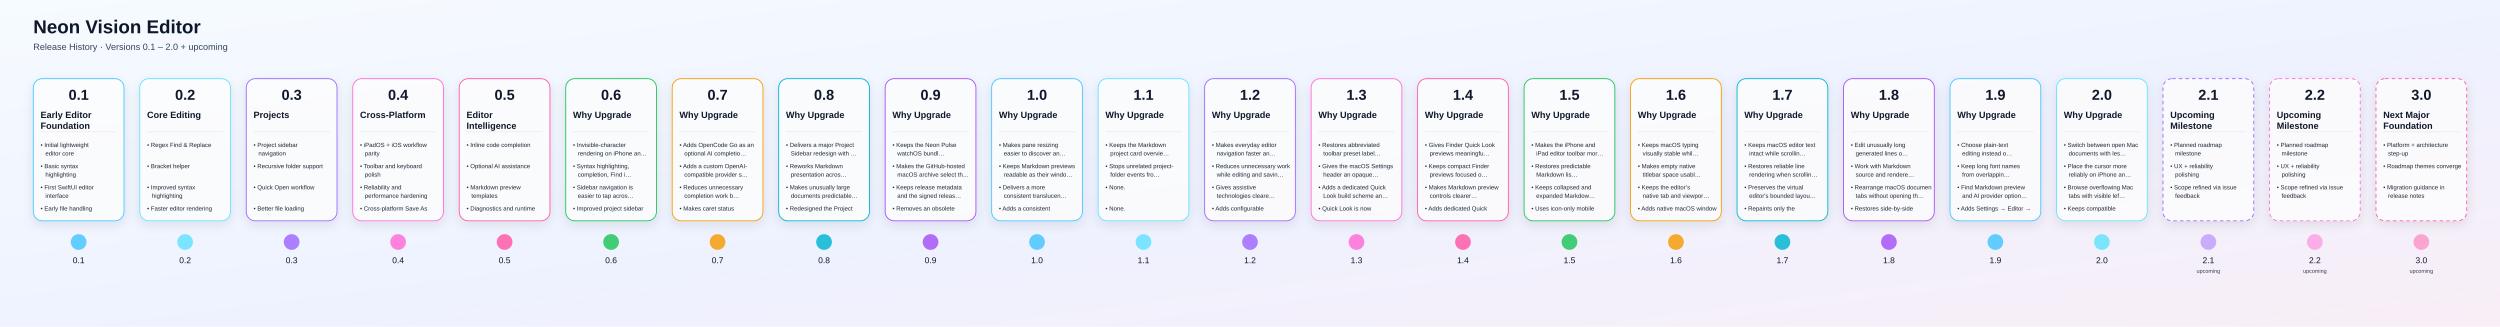
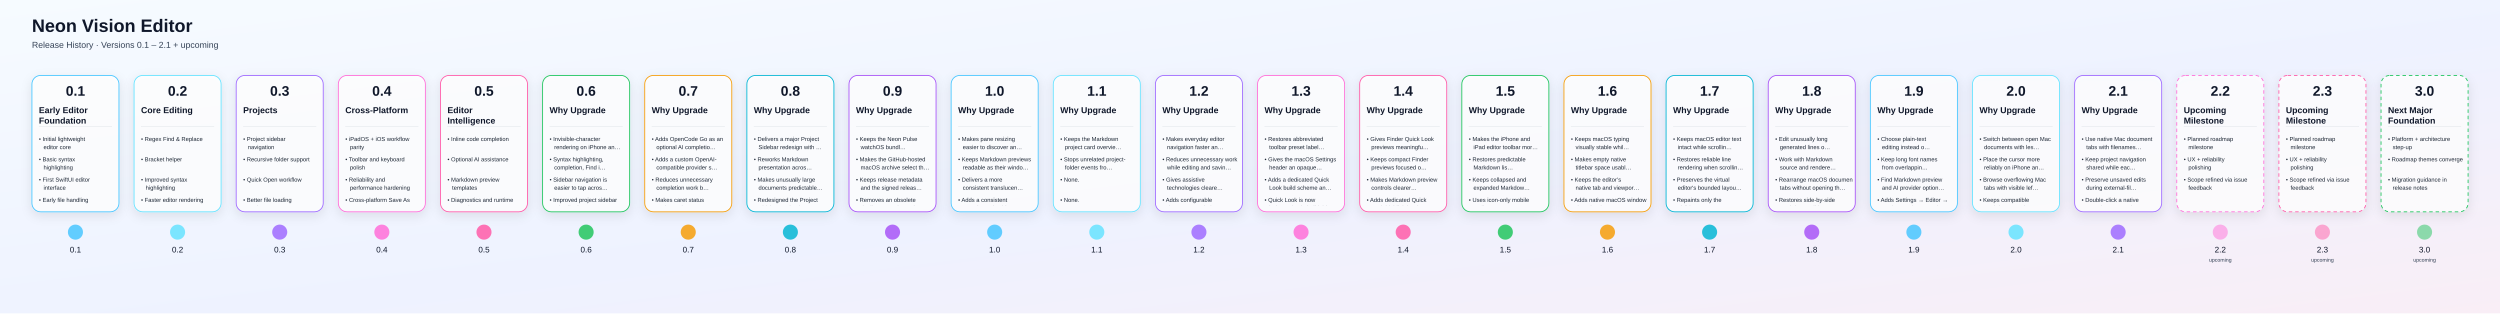
- <svg xmlns="http://www.w3.org/2000/svg" width="8264" height="1080" viewBox="0 0 8264 1080">
+ <svg xmlns="http://www.w3.org/2000/svg" width="8616" height="1080" viewBox="0 0 8616 1080">
  <defs>
    <linearGradient id="bg" x1="0" y1="0" x2="1" y2="1">
      <stop offset="0%" stop-color="#F6FBFF" />
      <stop offset="55%" stop-color="#EEF2FF" />
      <stop offset="100%" stop-color="#F9EEF6" />
    </linearGradient>
    <linearGradient id="lineGrad" x1="0" y1="0" x2="1" y2="0">
      <stop offset="0%" stop-color="#4DD9FF" />
      <stop offset="50%" stop-color="#9D63FF" />
      <stop offset="100%" stop-color="#FF689A" />
    </linearGradient>
    <filter id="shadow" x="-20%" y="-20%" width="140%" height="160%">
      <feDropShadow dx="0" dy="12" stdDeviation="18" flood-color="#000000" flood-opacity="0.12" />
    </filter>
    <clipPath id="cardClip0">
      <rect x="120.0" y="356" width="280" height="354" rx="20" />
    </clipPath>
    <clipPath id="cardClip1">
      <rect x="472.0" y="356" width="280" height="354" rx="20" />
    </clipPath>
    <clipPath id="cardClip2">
      <rect x="824.0" y="356" width="280" height="354" rx="20" />
    </clipPath>
    <clipPath id="cardClip3">
      <rect x="1176.0" y="356" width="280" height="354" rx="20" />
    </clipPath>
    <clipPath id="cardClip4">
      <rect x="1528.0" y="356" width="280" height="354" rx="20" />
    </clipPath>
    <clipPath id="cardClip5">
      <rect x="1880.0" y="356" width="280" height="354" rx="20" />
    </clipPath>
    <clipPath id="cardClip6">
      <rect x="2232.0" y="356" width="280" height="354" rx="20" />
    </clipPath>
    <clipPath id="cardClip7">
      <rect x="2584.0" y="356" width="280" height="354" rx="20" />
    </clipPath>
    <clipPath id="cardClip8">
      <rect x="2936.0" y="356" width="280" height="354" rx="20" />
    </clipPath>
    <clipPath id="cardClip9">
      <rect x="3288.0" y="356" width="280" height="354" rx="20" />
    </clipPath>
    <clipPath id="cardClip10">
      <rect x="3640.0" y="356" width="280" height="354" rx="20" />
    </clipPath>
    <clipPath id="cardClip11">
      <rect x="3992.0" y="356" width="280" height="354" rx="20" />
    </clipPath>
    <clipPath id="cardClip12">
      <rect x="4344.0" y="356" width="280" height="354" rx="20" />
    </clipPath>
    <clipPath id="cardClip13">
      <rect x="4696.0" y="356" width="280" height="354" rx="20" />
    </clipPath>
    <clipPath id="cardClip14">
      <rect x="5048.0" y="356" width="280" height="354" rx="20" />
    </clipPath>
    <clipPath id="cardClip15">
      <rect x="5400.0" y="356" width="280" height="354" rx="20" />
    </clipPath>
    <clipPath id="cardClip16">
      <rect x="5752.0" y="356" width="280" height="354" rx="20" />
    </clipPath>
    <clipPath id="cardClip17">
      <rect x="6104.0" y="356" width="280" height="354" rx="20" />
    </clipPath>
    <clipPath id="cardClip18">
      <rect x="6456.0" y="356" width="280" height="354" rx="20" />
    </clipPath>
    <clipPath id="cardClip19">
      <rect x="6808.0" y="356" width="280" height="354" rx="20" />
    </clipPath>
    <clipPath id="cardClip20">
      <rect x="7160.0" y="356" width="280" height="354" rx="20" />
    </clipPath>
    <clipPath id="cardClip21">
      <rect x="7512.0" y="356" width="280" height="354" rx="20" />
    </clipPath>
    <clipPath id="cardClip22">
      <rect x="7864.0" y="356" width="280" height="354" rx="20" />
    </clipPath>
+     <clipPath id="cardClip23">
+       <rect x="8216.0" y="356" width="280" height="354" rx="20" />
+     </clipPath>
  </defs>
  <rect width="100%" height="100%" fill="url(#bg)" />
  <text x="110" y="110" fill="#0F172A" font-size="62" font-weight="700" font-family="Arial, Helvetica, sans-serif">Neon Vision Editor</text>
-   <text x="110" y="165" fill="#334155" font-size="30" font-family="Arial, Helvetica, sans-serif">Release History · Versions 0.1 – 2.0 + upcoming</text>
-   <line x1="180" y1="800" x2="8164" y2="800" stroke="url(#lineGrad)" stroke-width="8" stroke-linecap="round" />
+   <text x="110" y="165" fill="#334155" font-size="30" font-family="Arial, Helvetica, sans-serif">Release History · Versions 0.1 – 2.1 + upcoming</text>
+   <line x1="180" y1="800" x2="8516" y2="800" stroke="url(#lineGrad)" stroke-width="8" stroke-linecap="round" />
  <a href="https://github.com/h3pdesign/Neon-Vision-Editor/releases/tag/v0.1.0">
    <g filter="url(#shadow)">
      <rect x="110.0" y="260" width="300" height="470" rx="30" fill="rgba(255,255,255,0.78)" stroke="#49C6FF" stroke-width="3" />
    </g>
    <text x="260.0" y="330" text-anchor="middle" fill="#0F172A" font-size="48" font-weight="700" font-family="Arial, Helvetica, sans-serif">0.1</text>
    <g clip-path="url(#cardClip0)">
      <text x="134.0" y="390" fill="#0F172A" font-size="30" font-weight="600" font-family="Arial, Helvetica, sans-serif">Early Editor</text>
      <text x="134.0" y="426" fill="#0F172A" font-size="30" font-weight="600" font-family="Arial, Helvetica, sans-serif">Foundation</text>
      <line x1="134.0" y1="436" x2="386.0" y2="436" stroke="#94A3B8" stroke-opacity="0.4" />
      <text x="134.0" y="486" fill="#1F2937" font-size="20" font-family="Arial, Helvetica, sans-serif">• Initial lightweight</text>
      <text x="150.0" y="514" fill="#1F2937" font-size="20" font-family="Arial, Helvetica, sans-serif">editor core</text>
      <text x="134.0" y="556" fill="#1F2937" font-size="20" font-family="Arial, Helvetica, sans-serif">• Basic syntax</text>
      <text x="150.0" y="584" fill="#1F2937" font-size="20" font-family="Arial, Helvetica, sans-serif">highlighting</text>
      <text x="134.0" y="626" fill="#1F2937" font-size="20" font-family="Arial, Helvetica, sans-serif">• First SwiftUI editor</text>
      <text x="150.0" y="654" fill="#1F2937" font-size="20" font-family="Arial, Helvetica, sans-serif">interface</text>
      <text x="134.0" y="696" fill="#1F2937" font-size="20" font-family="Arial, Helvetica, sans-serif">• Early file handling</text>
    </g>
    <circle cx="260.0" cy="800" r="26" fill="#49C6FF" fill-opacity="0.85" />
    <text x="260.0" y="870" text-anchor="middle" fill="#0F172A" font-size="28" font-family="Arial, Helvetica, sans-serif">0.1</text>
  </a>
  <a href="https://github.com/h3pdesign/Neon-Vision-Editor/releases/tag/v0.2.0">
    <g filter="url(#shadow)">
      <rect x="462.0" y="260" width="300" height="470" rx="30" fill="rgba(255,255,255,0.78)" stroke="#66E3FF" stroke-width="3" />
    </g>
    <text x="612.0" y="330" text-anchor="middle" fill="#0F172A" font-size="48" font-weight="700" font-family="Arial, Helvetica, sans-serif">0.2</text>
    <g clip-path="url(#cardClip1)">
      <text x="486.0" y="390" fill="#0F172A" font-size="30" font-weight="600" font-family="Arial, Helvetica, sans-serif">Core Editing</text>
      <line x1="486.0" y1="436" x2="738.0" y2="436" stroke="#94A3B8" stroke-opacity="0.4" />
      <text x="486.0" y="486" fill="#1F2937" font-size="20" font-family="Arial, Helvetica, sans-serif">• Regex Find &amp; Replace</text>
      <text x="486.0" y="556" fill="#1F2937" font-size="20" font-family="Arial, Helvetica, sans-serif">• Bracket helper</text>
      <text x="486.0" y="626" fill="#1F2937" font-size="20" font-family="Arial, Helvetica, sans-serif">• Improved syntax</text>
      <text x="502.0" y="654" fill="#1F2937" font-size="20" font-family="Arial, Helvetica, sans-serif">highlighting</text>
      <text x="486.0" y="696" fill="#1F2937" font-size="20" font-family="Arial, Helvetica, sans-serif">• Faster editor rendering</text>
    </g>
    <circle cx="612.0" cy="800" r="26" fill="#66E3FF" fill-opacity="0.85" />
    <text x="612.0" y="870" text-anchor="middle" fill="#0F172A" font-size="28" font-family="Arial, Helvetica, sans-serif">0.2</text>
  </a>
  <a href="https://github.com/h3pdesign/Neon-Vision-Editor/releases/tag/v0.3.0">
    <g filter="url(#shadow)">
      <rect x="814.0" y="260" width="300" height="470" rx="30" fill="rgba(255,255,255,0.78)" stroke="#9F6BFF" stroke-width="3" />
    </g>
    <text x="964.0" y="330" text-anchor="middle" fill="#0F172A" font-size="48" font-weight="700" font-family="Arial, Helvetica, sans-serif">0.3</text>
    <g clip-path="url(#cardClip2)">
      <text x="838.0" y="390" fill="#0F172A" font-size="30" font-weight="600" font-family="Arial, Helvetica, sans-serif">Projects</text>
      <line x1="838.0" y1="436" x2="1090.0" y2="436" stroke="#94A3B8" stroke-opacity="0.4" />
      <text x="838.0" y="486" fill="#1F2937" font-size="20" font-family="Arial, Helvetica, sans-serif">• Project sidebar</text>
      <text x="854.0" y="514" fill="#1F2937" font-size="20" font-family="Arial, Helvetica, sans-serif">navigation</text>
      <text x="838.0" y="556" fill="#1F2937" font-size="20" font-family="Arial, Helvetica, sans-serif">• Recursive folder support</text>
      <text x="838.0" y="626" fill="#1F2937" font-size="20" font-family="Arial, Helvetica, sans-serif">• Quick Open workflow</text>
      <text x="838.0" y="696" fill="#1F2937" font-size="20" font-family="Arial, Helvetica, sans-serif">• Better file loading</text>
      <text x="854.0" y="724" fill="#1F2937" font-size="20" font-family="Arial, Helvetica, sans-serif">performance</text>
    </g>
    <circle cx="964.0" cy="800" r="26" fill="#9F6BFF" fill-opacity="0.85" />
    <text x="964.0" y="870" text-anchor="middle" fill="#0F172A" font-size="28" font-family="Arial, Helvetica, sans-serif">0.3</text>
  </a>
  <a href="https://github.com/h3pdesign/Neon-Vision-Editor/releases/tag/v0.4.0">
    <g filter="url(#shadow)">
      <rect x="1166.0" y="260" width="300" height="470" rx="30" fill="rgba(255,255,255,0.78)" stroke="#FF6FD8" stroke-width="3" />
    </g>
    <text x="1316.0" y="330" text-anchor="middle" fill="#0F172A" font-size="48" font-weight="700" font-family="Arial, Helvetica, sans-serif">0.4</text>
    <g clip-path="url(#cardClip3)">
      <text x="1190.0" y="390" fill="#0F172A" font-size="30" font-weight="600" font-family="Arial, Helvetica, sans-serif">Cross-Platform</text>
      <line x1="1190.0" y1="436" x2="1442.0" y2="436" stroke="#94A3B8" stroke-opacity="0.4" />
      <text x="1190.0" y="486" fill="#1F2937" font-size="20" font-family="Arial, Helvetica, sans-serif">• iPadOS + iOS workflow</text>
      <text x="1206.0" y="514" fill="#1F2937" font-size="20" font-family="Arial, Helvetica, sans-serif">parity</text>
      <text x="1190.0" y="556" fill="#1F2937" font-size="20" font-family="Arial, Helvetica, sans-serif">• Toolbar and keyboard</text>
      <text x="1206.0" y="584" fill="#1F2937" font-size="20" font-family="Arial, Helvetica, sans-serif">polish</text>
      <text x="1190.0" y="626" fill="#1F2937" font-size="20" font-family="Arial, Helvetica, sans-serif">• Reliability and</text>
      <text x="1206.0" y="654" fill="#1F2937" font-size="20" font-family="Arial, Helvetica, sans-serif">performance hardening</text>
      <text x="1190.0" y="696" fill="#1F2937" font-size="20" font-family="Arial, Helvetica, sans-serif">• Cross-platform Save As</text>
      <text x="1206.0" y="724" fill="#1F2937" font-size="20" font-family="Arial, Helvetica, sans-serif">support</text>
    </g>
    <circle cx="1316.0" cy="800" r="26" fill="#FF6FD8" fill-opacity="0.85" />
    <text x="1316.0" y="870" text-anchor="middle" fill="#0F172A" font-size="28" font-family="Arial, Helvetica, sans-serif">0.4</text>
  </a>
  <a href="https://github.com/h3pdesign/Neon-Vision-Editor/releases/tag/v0.5.0">
    <g filter="url(#shadow)">
      <rect x="1518.0" y="260" width="300" height="470" rx="30" fill="rgba(255,255,255,0.78)" stroke="#FF5CA8" stroke-width="3" />
    </g>
    <text x="1668.0" y="330" text-anchor="middle" fill="#0F172A" font-size="48" font-weight="700" font-family="Arial, Helvetica, sans-serif">0.5</text>
    <g clip-path="url(#cardClip4)">
      <text x="1542.0" y="390" fill="#0F172A" font-size="30" font-weight="600" font-family="Arial, Helvetica, sans-serif">Editor</text>
      <text x="1542.0" y="426" fill="#0F172A" font-size="30" font-weight="600" font-family="Arial, Helvetica, sans-serif">Intelligence</text>
      <line x1="1542.0" y1="436" x2="1794.0" y2="436" stroke="#94A3B8" stroke-opacity="0.4" />
      <text x="1542.0" y="486" fill="#1F2937" font-size="20" font-family="Arial, Helvetica, sans-serif">• Inline code completion</text>
      <text x="1542.0" y="556" fill="#1F2937" font-size="20" font-family="Arial, Helvetica, sans-serif">• Optional AI assistance</text>
      <text x="1542.0" y="626" fill="#1F2937" font-size="20" font-family="Arial, Helvetica, sans-serif">• Markdown preview</text>
      <text x="1558.0" y="654" fill="#1F2937" font-size="20" font-family="Arial, Helvetica, sans-serif">templates</text>
      <text x="1542.0" y="696" fill="#1F2937" font-size="20" font-family="Arial, Helvetica, sans-serif">• Diagnostics and runtime</text>
      <text x="1558.0" y="724" fill="#1F2937" font-size="20" font-family="Arial, Helvetica, sans-serif">controls</text>
    </g>
    <circle cx="1668.0" cy="800" r="26" fill="#FF5CA8" fill-opacity="0.85" />
    <text x="1668.0" y="870" text-anchor="middle" fill="#0F172A" font-size="28" font-family="Arial, Helvetica, sans-serif">0.5</text>
  </a>
  <a href="https://github.com/h3pdesign/Neon-Vision-Editor/releases/tag/v0.6.9">
    <g filter="url(#shadow)">
      <rect x="1870.0" y="260" width="300" height="470" rx="30" fill="rgba(255,255,255,0.78)" stroke="#22C55E" stroke-width="3" />
    </g>
    <text x="2020.0" y="330" text-anchor="middle" fill="#0F172A" font-size="48" font-weight="700" font-family="Arial, Helvetica, sans-serif">0.6</text>
    <g clip-path="url(#cardClip5)">
      <text x="1894.0" y="390" fill="#0F172A" font-size="30" font-weight="600" font-family="Arial, Helvetica, sans-serif">Why Upgrade</text>
      <line x1="1894.0" y1="436" x2="2146.0" y2="436" stroke="#94A3B8" stroke-opacity="0.4" />
      <text x="1894.0" y="486" fill="#1F2937" font-size="20" font-family="Arial, Helvetica, sans-serif">• Invisible-character</text>
      <text x="1910.0" y="514" fill="#1F2937" font-size="20" font-family="Arial, Helvetica, sans-serif">rendering on iPhone an…</text>
      <text x="1894.0" y="556" fill="#1F2937" font-size="20" font-family="Arial, Helvetica, sans-serif">• Syntax highlighting,</text>
      <text x="1910.0" y="584" fill="#1F2937" font-size="20" font-family="Arial, Helvetica, sans-serif">completion, Find i…</text>
      <text x="1894.0" y="626" fill="#1F2937" font-size="20" font-family="Arial, Helvetica, sans-serif">• Sidebar navigation is</text>
      <text x="1910.0" y="654" fill="#1F2937" font-size="20" font-family="Arial, Helvetica, sans-serif">easier to tap acros…</text>
      <text x="1894.0" y="696" fill="#1F2937" font-size="20" font-family="Arial, Helvetica, sans-serif">• Improved project sidebar</text>
      <text x="1910.0" y="724" fill="#1F2937" font-size="20" font-family="Arial, Helvetica, sans-serif">tab affordance acros…</text>
    </g>
    <circle cx="2020.0" cy="800" r="26" fill="#22C55E" fill-opacity="0.85" />
    <text x="2020.0" y="870" text-anchor="middle" fill="#0F172A" font-size="28" font-family="Arial, Helvetica, sans-serif">0.6</text>
  </a>
  <a href="https://github.com/h3pdesign/Neon-Vision-Editor/releases/tag/v0.7.9">
    <g filter="url(#shadow)">
      <rect x="2222.0" y="260" width="300" height="470" rx="30" fill="rgba(255,255,255,0.78)" stroke="#F59E0B" stroke-width="3" />
    </g>
    <text x="2372.0" y="330" text-anchor="middle" fill="#0F172A" font-size="48" font-weight="700" font-family="Arial, Helvetica, sans-serif">0.7</text>
    <g clip-path="url(#cardClip6)">
      <text x="2246.0" y="390" fill="#0F172A" font-size="30" font-weight="600" font-family="Arial, Helvetica, sans-serif">Why Upgrade</text>
      <line x1="2246.0" y1="436" x2="2498.0" y2="436" stroke="#94A3B8" stroke-opacity="0.4" />
      <text x="2246.0" y="486" fill="#1F2937" font-size="20" font-family="Arial, Helvetica, sans-serif">• Adds OpenCode Go as an</text>
      <text x="2262.0" y="514" fill="#1F2937" font-size="20" font-family="Arial, Helvetica, sans-serif">optional AI completio…</text>
      <text x="2246.0" y="556" fill="#1F2937" font-size="20" font-family="Arial, Helvetica, sans-serif">• Adds a custom OpenAI-</text>
      <text x="2262.0" y="584" fill="#1F2937" font-size="20" font-family="Arial, Helvetica, sans-serif">compatible provider s…</text>
      <text x="2246.0" y="626" fill="#1F2937" font-size="20" font-family="Arial, Helvetica, sans-serif">• Reduces unnecessary</text>
      <text x="2262.0" y="654" fill="#1F2937" font-size="20" font-family="Arial, Helvetica, sans-serif">completion work b…</text>
      <text x="2246.0" y="696" fill="#1F2937" font-size="20" font-family="Arial, Helvetica, sans-serif">• Makes caret status</text>
      <text x="2262.0" y="724" fill="#1F2937" font-size="20" font-family="Arial, Helvetica, sans-serif">updates cheaper acros…</text>
    </g>
    <circle cx="2372.0" cy="800" r="26" fill="#F59E0B" fill-opacity="0.85" />
    <text x="2372.0" y="870" text-anchor="middle" fill="#0F172A" font-size="28" font-family="Arial, Helvetica, sans-serif">0.7</text>
  </a>
  <a href="https://github.com/h3pdesign/Neon-Vision-Editor/releases/tag/v0.8.9">
    <g filter="url(#shadow)">
      <rect x="2574.0" y="260" width="300" height="470" rx="30" fill="rgba(255,255,255,0.78)" stroke="#06B6D4" stroke-width="3" />
    </g>
    <text x="2724.0" y="330" text-anchor="middle" fill="#0F172A" font-size="48" font-weight="700" font-family="Arial, Helvetica, sans-serif">0.8</text>
    <g clip-path="url(#cardClip7)">
      <text x="2598.0" y="390" fill="#0F172A" font-size="30" font-weight="600" font-family="Arial, Helvetica, sans-serif">Why Upgrade</text>
      <line x1="2598.0" y1="436" x2="2850.0" y2="436" stroke="#94A3B8" stroke-opacity="0.4" />
      <text x="2598.0" y="486" fill="#1F2937" font-size="20" font-family="Arial, Helvetica, sans-serif">• Delivers a major Project</text>
      <text x="2614.0" y="514" fill="#1F2937" font-size="20" font-family="Arial, Helvetica, sans-serif">Sidebar redesign with …</text>
      <text x="2598.0" y="556" fill="#1F2937" font-size="20" font-family="Arial, Helvetica, sans-serif">• Reworks Markdown</text>
      <text x="2614.0" y="584" fill="#1F2937" font-size="20" font-family="Arial, Helvetica, sans-serif">presentation acros…</text>
      <text x="2598.0" y="626" fill="#1F2937" font-size="20" font-family="Arial, Helvetica, sans-serif">• Makes unusually large</text>
      <text x="2614.0" y="654" fill="#1F2937" font-size="20" font-family="Arial, Helvetica, sans-serif">documents predictable…</text>
      <text x="2598.0" y="696" fill="#1F2937" font-size="20" font-family="Arial, Helvetica, sans-serif">• Redesigned the Project</text>
      <text x="2614.0" y="724" fill="#1F2937" font-size="20" font-family="Arial, Helvetica, sans-serif">Sidebar navigation as …</text>
    </g>
    <circle cx="2724.0" cy="800" r="26" fill="#06B6D4" fill-opacity="0.85" />
    <text x="2724.0" y="870" text-anchor="middle" fill="#0F172A" font-size="28" font-family="Arial, Helvetica, sans-serif">0.8</text>
  </a>
  <a href="https://github.com/h3pdesign/Neon-Vision-Editor/releases/tag/v0.9.9">
    <g filter="url(#shadow)">
      <rect x="2926.0" y="260" width="300" height="470" rx="30" fill="rgba(255,255,255,0.78)" stroke="#A855F7" stroke-width="3" />
    </g>
    <text x="3076.0" y="330" text-anchor="middle" fill="#0F172A" font-size="48" font-weight="700" font-family="Arial, Helvetica, sans-serif">0.9</text>
    <g clip-path="url(#cardClip8)">
      <text x="2950.0" y="390" fill="#0F172A" font-size="30" font-weight="600" font-family="Arial, Helvetica, sans-serif">Why Upgrade</text>
      <line x1="2950.0" y1="436" x2="3202.0" y2="436" stroke="#94A3B8" stroke-opacity="0.4" />
      <text x="2950.0" y="486" fill="#1F2937" font-size="20" font-family="Arial, Helvetica, sans-serif">• Keeps the Neon Pulse</text>
      <text x="2966.0" y="514" fill="#1F2937" font-size="20" font-family="Arial, Helvetica, sans-serif">watchOS bundl…</text>
      <text x="2950.0" y="556" fill="#1F2937" font-size="20" font-family="Arial, Helvetica, sans-serif">• Makes the GitHub-hosted</text>
      <text x="2966.0" y="584" fill="#1F2937" font-size="20" font-family="Arial, Helvetica, sans-serif">macOS archive select th…</text>
      <text x="2950.0" y="626" fill="#1F2937" font-size="20" font-family="Arial, Helvetica, sans-serif">• Keeps release metadata</text>
      <text x="2966.0" y="654" fill="#1F2937" font-size="20" font-family="Arial, Helvetica, sans-serif">and the signed releas…</text>
      <text x="2950.0" y="696" fill="#1F2937" font-size="20" font-family="Arial, Helvetica, sans-serif">• Removes an obsolete</text>
      <text x="2966.0" y="724" fill="#1F2937" font-size="20" font-family="Arial, Helvetica, sans-serif">duplicate watch app ico…</text>
    </g>
    <circle cx="3076.0" cy="800" r="26" fill="#A855F7" fill-opacity="0.85" />
    <text x="3076.0" y="870" text-anchor="middle" fill="#0F172A" font-size="28" font-family="Arial, Helvetica, sans-serif">0.9</text>
  </a>
  <a href="https://github.com/h3pdesign/Neon-Vision-Editor/releases/tag/v1.0.2">
    <g filter="url(#shadow)">
      <rect x="3278.0" y="260" width="300" height="470" rx="30" fill="rgba(255,255,255,0.78)" stroke="#49C6FF" stroke-width="3" />
    </g>
    <text x="3428.0" y="330" text-anchor="middle" fill="#0F172A" font-size="48" font-weight="700" font-family="Arial, Helvetica, sans-serif">1.0</text>
    <g clip-path="url(#cardClip9)">
      <text x="3302.0" y="390" fill="#0F172A" font-size="30" font-weight="600" font-family="Arial, Helvetica, sans-serif">Why Upgrade</text>
      <line x1="3302.0" y1="436" x2="3554.0" y2="436" stroke="#94A3B8" stroke-opacity="0.4" />
      <text x="3302.0" y="486" fill="#1F2937" font-size="20" font-family="Arial, Helvetica, sans-serif">• Makes pane resizing</text>
      <text x="3318.0" y="514" fill="#1F2937" font-size="20" font-family="Arial, Helvetica, sans-serif">easier to discover an…</text>
      <text x="3302.0" y="556" fill="#1F2937" font-size="20" font-family="Arial, Helvetica, sans-serif">• Keeps Markdown previews</text>
      <text x="3318.0" y="584" fill="#1F2937" font-size="20" font-family="Arial, Helvetica, sans-serif">readable as their windo…</text>
      <text x="3302.0" y="626" fill="#1F2937" font-size="20" font-family="Arial, Helvetica, sans-serif">• Delivers a more</text>
      <text x="3318.0" y="654" fill="#1F2937" font-size="20" font-family="Arial, Helvetica, sans-serif">consistent translucen…</text>
      <text x="3302.0" y="696" fill="#1F2937" font-size="20" font-family="Arial, Helvetica, sans-serif">• Adds a consistent</text>
      <text x="3318.0" y="724" fill="#1F2937" font-size="20" font-family="Arial, Helvetica, sans-serif">11-point resize hi…</text>
    </g>
    <circle cx="3428.0" cy="800" r="26" fill="#49C6FF" fill-opacity="0.85" />
    <text x="3428.0" y="870" text-anchor="middle" fill="#0F172A" font-size="28" font-family="Arial, Helvetica, sans-serif">1.0</text>
  </a>
  <a href="https://github.com/h3pdesign/Neon-Vision-Editor/releases/tag/v1.1.1">
    <g filter="url(#shadow)">
      <rect x="3630.0" y="260" width="300" height="470" rx="30" fill="rgba(255,255,255,0.78)" stroke="#66E3FF" stroke-width="3" />
    </g>
    <text x="3780.0" y="330" text-anchor="middle" fill="#0F172A" font-size="48" font-weight="700" font-family="Arial, Helvetica, sans-serif">1.1</text>
    <g clip-path="url(#cardClip10)">
      <text x="3654.0" y="390" fill="#0F172A" font-size="30" font-weight="600" font-family="Arial, Helvetica, sans-serif">Why Upgrade</text>
      <line x1="3654.0" y1="436" x2="3906.0" y2="436" stroke="#94A3B8" stroke-opacity="0.4" />
      <text x="3654.0" y="486" fill="#1F2937" font-size="20" font-family="Arial, Helvetica, sans-serif">• Keeps the Markdown</text>
      <text x="3670.0" y="514" fill="#1F2937" font-size="20" font-family="Arial, Helvetica, sans-serif">project card overvie…</text>
      <text x="3654.0" y="556" fill="#1F2937" font-size="20" font-family="Arial, Helvetica, sans-serif">• Stops unrelated project-</text>
      <text x="3670.0" y="584" fill="#1F2937" font-size="20" font-family="Arial, Helvetica, sans-serif">folder events fro…</text>
      <text x="3654.0" y="626" fill="#1F2937" font-size="20" font-family="Arial, Helvetica, sans-serif">• None.</text>
      <text x="3654.0" y="696" fill="#1F2937" font-size="20" font-family="Arial, Helvetica, sans-serif">• None.</text>
    </g>
    <circle cx="3780.0" cy="800" r="26" fill="#66E3FF" fill-opacity="0.85" />
    <text x="3780.0" y="870" text-anchor="middle" fill="#0F172A" font-size="28" font-family="Arial, Helvetica, sans-serif">1.1</text>
  </a>
  <a href="https://github.com/h3pdesign/Neon-Vision-Editor/releases/tag/v1.2.6">
    <g filter="url(#shadow)">
      <rect x="3982.0" y="260" width="300" height="470" rx="30" fill="rgba(255,255,255,0.78)" stroke="#9F6BFF" stroke-width="3" />
    </g>
    <text x="4132.0" y="330" text-anchor="middle" fill="#0F172A" font-size="48" font-weight="700" font-family="Arial, Helvetica, sans-serif">1.2</text>
    <g clip-path="url(#cardClip11)">
      <text x="4006.0" y="390" fill="#0F172A" font-size="30" font-weight="600" font-family="Arial, Helvetica, sans-serif">Why Upgrade</text>
      <line x1="4006.0" y1="436" x2="4258.0" y2="436" stroke="#94A3B8" stroke-opacity="0.4" />
      <text x="4006.0" y="486" fill="#1F2937" font-size="20" font-family="Arial, Helvetica, sans-serif">• Makes everyday editor</text>
      <text x="4022.0" y="514" fill="#1F2937" font-size="20" font-family="Arial, Helvetica, sans-serif">navigation faster an…</text>
      <text x="4006.0" y="556" fill="#1F2937" font-size="20" font-family="Arial, Helvetica, sans-serif">• Reduces unnecessary work</text>
      <text x="4022.0" y="584" fill="#1F2937" font-size="20" font-family="Arial, Helvetica, sans-serif">while editing and savin…</text>
      <text x="4006.0" y="626" fill="#1F2937" font-size="20" font-family="Arial, Helvetica, sans-serif">• Gives assistive</text>
      <text x="4022.0" y="654" fill="#1F2937" font-size="20" font-family="Arial, Helvetica, sans-serif">technologies cleare…</text>
      <text x="4006.0" y="696" fill="#1F2937" font-size="20" font-family="Arial, Helvetica, sans-serif">• Adds configurable</text>
      <text x="4022.0" y="724" fill="#1F2937" font-size="20" font-family="Arial, Helvetica, sans-serif">timeout controls fo…</text>
    </g>
    <circle cx="4132.0" cy="800" r="26" fill="#9F6BFF" fill-opacity="0.85" />
    <text x="4132.0" y="870" text-anchor="middle" fill="#0F172A" font-size="28" font-family="Arial, Helvetica, sans-serif">1.2</text>
  </a>
  <a href="https://github.com/h3pdesign/Neon-Vision-Editor/releases/tag/v1.3.6">
    <g filter="url(#shadow)">
      <rect x="4334.0" y="260" width="300" height="470" rx="30" fill="rgba(255,255,255,0.78)" stroke="#FF6FD8" stroke-width="3" />
    </g>
    <text x="4484.0" y="330" text-anchor="middle" fill="#0F172A" font-size="48" font-weight="700" font-family="Arial, Helvetica, sans-serif">1.3</text>
    <g clip-path="url(#cardClip12)">
      <text x="4358.0" y="390" fill="#0F172A" font-size="30" font-weight="600" font-family="Arial, Helvetica, sans-serif">Why Upgrade</text>
      <line x1="4358.0" y1="436" x2="4610.0" y2="436" stroke="#94A3B8" stroke-opacity="0.4" />
      <text x="4358.0" y="486" fill="#1F2937" font-size="20" font-family="Arial, Helvetica, sans-serif">• Restores abbreviated</text>
      <text x="4374.0" y="514" fill="#1F2937" font-size="20" font-family="Arial, Helvetica, sans-serif">toolbar preset label…</text>
      <text x="4358.0" y="556" fill="#1F2937" font-size="20" font-family="Arial, Helvetica, sans-serif">• Gives the macOS Settings</text>
      <text x="4374.0" y="584" fill="#1F2937" font-size="20" font-family="Arial, Helvetica, sans-serif">header an opaque…</text>
      <text x="4358.0" y="626" fill="#1F2937" font-size="20" font-family="Arial, Helvetica, sans-serif">• Adds a dedicated Quick</text>
      <text x="4374.0" y="654" fill="#1F2937" font-size="20" font-family="Arial, Helvetica, sans-serif">Look build scheme an…</text>
      <text x="4358.0" y="696" fill="#1F2937" font-size="20" font-family="Arial, Helvetica, sans-serif">• Quick Look is now</text>
      <text x="4374.0" y="724" fill="#1F2937" font-size="20" font-family="Arial, Helvetica, sans-serif">independently buildabl…</text>
    </g>
    <circle cx="4484.0" cy="800" r="26" fill="#FF6FD8" fill-opacity="0.85" />
    <text x="4484.0" y="870" text-anchor="middle" fill="#0F172A" font-size="28" font-family="Arial, Helvetica, sans-serif">1.3</text>
  </a>
  <a href="https://github.com/h3pdesign/Neon-Vision-Editor/releases/tag/v1.4.6">
    <g filter="url(#shadow)">
      <rect x="4686.0" y="260" width="300" height="470" rx="30" fill="rgba(255,255,255,0.78)" stroke="#FF5CA8" stroke-width="3" />
    </g>
    <text x="4836.0" y="330" text-anchor="middle" fill="#0F172A" font-size="48" font-weight="700" font-family="Arial, Helvetica, sans-serif">1.4</text>
    <g clip-path="url(#cardClip13)">
      <text x="4710.0" y="390" fill="#0F172A" font-size="30" font-weight="600" font-family="Arial, Helvetica, sans-serif">Why Upgrade</text>
      <line x1="4710.0" y1="436" x2="4962.0" y2="436" stroke="#94A3B8" stroke-opacity="0.4" />
      <text x="4710.0" y="486" fill="#1F2937" font-size="20" font-family="Arial, Helvetica, sans-serif">• Gives Finder Quick Look</text>
      <text x="4726.0" y="514" fill="#1F2937" font-size="20" font-family="Arial, Helvetica, sans-serif">previews meaningfu…</text>
      <text x="4710.0" y="556" fill="#1F2937" font-size="20" font-family="Arial, Helvetica, sans-serif">• Keeps compact Finder</text>
      <text x="4726.0" y="584" fill="#1F2937" font-size="20" font-family="Arial, Helvetica, sans-serif">previews focused o…</text>
      <text x="4710.0" y="626" fill="#1F2937" font-size="20" font-family="Arial, Helvetica, sans-serif">• Makes Markdown preview</text>
      <text x="4726.0" y="654" fill="#1F2937" font-size="20" font-family="Arial, Helvetica, sans-serif">controls clearer…</text>
      <text x="4710.0" y="696" fill="#1F2937" font-size="20" font-family="Arial, Helvetica, sans-serif">• Adds dedicated Quick</text>
      <text x="4726.0" y="724" fill="#1F2937" font-size="20" font-family="Arial, Helvetica, sans-serif">Look highlighting fo…</text>
    </g>
    <circle cx="4836.0" cy="800" r="26" fill="#FF5CA8" fill-opacity="0.85" />
    <text x="4836.0" y="870" text-anchor="middle" fill="#0F172A" font-size="28" font-family="Arial, Helvetica, sans-serif">1.4</text>
  </a>
  <a href="https://github.com/h3pdesign/Neon-Vision-Editor/releases/tag/v1.5.6">
    <g filter="url(#shadow)">
      <rect x="5038.0" y="260" width="300" height="470" rx="30" fill="rgba(255,255,255,0.78)" stroke="#22C55E" stroke-width="3" />
    </g>
    <text x="5188.0" y="330" text-anchor="middle" fill="#0F172A" font-size="48" font-weight="700" font-family="Arial, Helvetica, sans-serif">1.5</text>
    <g clip-path="url(#cardClip14)">
      <text x="5062.0" y="390" fill="#0F172A" font-size="30" font-weight="600" font-family="Arial, Helvetica, sans-serif">Why Upgrade</text>
      <line x1="5062.0" y1="436" x2="5314.0" y2="436" stroke="#94A3B8" stroke-opacity="0.4" />
      <text x="5062.0" y="486" fill="#1F2937" font-size="20" font-family="Arial, Helvetica, sans-serif">• Makes the iPhone and</text>
      <text x="5078.0" y="514" fill="#1F2937" font-size="20" font-family="Arial, Helvetica, sans-serif">iPad editor toolbar mor…</text>
      <text x="5062.0" y="556" fill="#1F2937" font-size="20" font-family="Arial, Helvetica, sans-serif">• Restores predictable</text>
      <text x="5078.0" y="584" fill="#1F2937" font-size="20" font-family="Arial, Helvetica, sans-serif">Markdown lis…</text>
      <text x="5062.0" y="626" fill="#1F2937" font-size="20" font-family="Arial, Helvetica, sans-serif">• Keeps collapsed and</text>
      <text x="5078.0" y="654" fill="#1F2937" font-size="20" font-family="Arial, Helvetica, sans-serif">expanded Markdow…</text>
      <text x="5062.0" y="696" fill="#1F2937" font-size="20" font-family="Arial, Helvetica, sans-serif">• Uses icon-only mobile</text>
      <text x="5078.0" y="724" fill="#1F2937" font-size="20" font-family="Arial, Helvetica, sans-serif">toolbar presets an…</text>
    </g>
    <circle cx="5188.0" cy="800" r="26" fill="#22C55E" fill-opacity="0.85" />
    <text x="5188.0" y="870" text-anchor="middle" fill="#0F172A" font-size="28" font-family="Arial, Helvetica, sans-serif">1.5</text>
  </a>
  <a href="https://github.com/h3pdesign/Neon-Vision-Editor/releases/tag/v1.6.4">
    <g filter="url(#shadow)">
      <rect x="5390.0" y="260" width="300" height="470" rx="30" fill="rgba(255,255,255,0.78)" stroke="#F59E0B" stroke-width="3" />
    </g>
    <text x="5540.0" y="330" text-anchor="middle" fill="#0F172A" font-size="48" font-weight="700" font-family="Arial, Helvetica, sans-serif">1.6</text>
    <g clip-path="url(#cardClip15)">
      <text x="5414.0" y="390" fill="#0F172A" font-size="30" font-weight="600" font-family="Arial, Helvetica, sans-serif">Why Upgrade</text>
      <line x1="5414.0" y1="436" x2="5666.0" y2="436" stroke="#94A3B8" stroke-opacity="0.4" />
      <text x="5414.0" y="486" fill="#1F2937" font-size="20" font-family="Arial, Helvetica, sans-serif">• Keeps macOS typing</text>
      <text x="5430.0" y="514" fill="#1F2937" font-size="20" font-family="Arial, Helvetica, sans-serif">visually stable whil…</text>
      <text x="5414.0" y="556" fill="#1F2937" font-size="20" font-family="Arial, Helvetica, sans-serif">• Makes empty native</text>
      <text x="5430.0" y="584" fill="#1F2937" font-size="20" font-family="Arial, Helvetica, sans-serif">titlebar space usabl…</text>
      <text x="5414.0" y="626" fill="#1F2937" font-size="20" font-family="Arial, Helvetica, sans-serif">• Keeps the editor’s</text>
      <text x="5430.0" y="654" fill="#1F2937" font-size="20" font-family="Arial, Helvetica, sans-serif">native tab and viewpor…</text>
      <text x="5414.0" y="696" fill="#1F2937" font-size="20" font-family="Arial, Helvetica, sans-serif">• Adds native macOS window</text>
      <text x="5430.0" y="724" fill="#1F2937" font-size="20" font-family="Arial, Helvetica, sans-serif">dragging from unuse…</text>
    </g>
    <circle cx="5540.0" cy="800" r="26" fill="#F59E0B" fill-opacity="0.85" />
    <text x="5540.0" y="870" text-anchor="middle" fill="#0F172A" font-size="28" font-family="Arial, Helvetica, sans-serif">1.6</text>
  </a>
  <a href="https://github.com/h3pdesign/Neon-Vision-Editor/releases/tag/v1.7.6">
    <g filter="url(#shadow)">
      <rect x="5742.0" y="260" width="300" height="470" rx="30" fill="rgba(255,255,255,0.78)" stroke="#06B6D4" stroke-width="3" />
    </g>
    <text x="5892.0" y="330" text-anchor="middle" fill="#0F172A" font-size="48" font-weight="700" font-family="Arial, Helvetica, sans-serif">1.7</text>
    <g clip-path="url(#cardClip16)">
      <text x="5766.0" y="390" fill="#0F172A" font-size="30" font-weight="600" font-family="Arial, Helvetica, sans-serif">Why Upgrade</text>
      <line x1="5766.0" y1="436" x2="6018.0" y2="436" stroke="#94A3B8" stroke-opacity="0.4" />
      <text x="5766.0" y="486" fill="#1F2937" font-size="20" font-family="Arial, Helvetica, sans-serif">• Keeps macOS editor text</text>
      <text x="5782.0" y="514" fill="#1F2937" font-size="20" font-family="Arial, Helvetica, sans-serif">intact while scrollin…</text>
      <text x="5766.0" y="556" fill="#1F2937" font-size="20" font-family="Arial, Helvetica, sans-serif">• Restores reliable line</text>
      <text x="5782.0" y="584" fill="#1F2937" font-size="20" font-family="Arial, Helvetica, sans-serif">rendering when scrollin…</text>
      <text x="5766.0" y="626" fill="#1F2937" font-size="20" font-family="Arial, Helvetica, sans-serif">• Preserves the virtual</text>
      <text x="5782.0" y="654" fill="#1F2937" font-size="20" font-family="Arial, Helvetica, sans-serif">editor's bounded layou…</text>
      <text x="5766.0" y="696" fill="#1F2937" font-size="20" font-family="Arial, Helvetica, sans-serif">• Repaints only the</text>
      <text x="5782.0" y="724" fill="#1F2937" font-size="20" font-family="Arial, Helvetica, sans-serif">visible Core Text canva…</text>
    </g>
    <circle cx="5892.0" cy="800" r="26" fill="#06B6D4" fill-opacity="0.85" />
    <text x="5892.0" y="870" text-anchor="middle" fill="#0F172A" font-size="28" font-family="Arial, Helvetica, sans-serif">1.7</text>
  </a>
  <a href="https://github.com/h3pdesign/Neon-Vision-Editor/releases/tag/v1.8.6">
    <g filter="url(#shadow)">
      <rect x="6094.0" y="260" width="300" height="470" rx="30" fill="rgba(255,255,255,0.78)" stroke="#A855F7" stroke-width="3" />
    </g>
    <text x="6244.0" y="330" text-anchor="middle" fill="#0F172A" font-size="48" font-weight="700" font-family="Arial, Helvetica, sans-serif">1.8</text>
    <g clip-path="url(#cardClip17)">
      <text x="6118.0" y="390" fill="#0F172A" font-size="30" font-weight="600" font-family="Arial, Helvetica, sans-serif">Why Upgrade</text>
      <line x1="6118.0" y1="436" x2="6370.0" y2="436" stroke="#94A3B8" stroke-opacity="0.4" />
      <text x="6118.0" y="486" fill="#1F2937" font-size="20" font-family="Arial, Helvetica, sans-serif">• Edit unusually long</text>
      <text x="6134.0" y="514" fill="#1F2937" font-size="20" font-family="Arial, Helvetica, sans-serif">generated lines o…</text>
      <text x="6118.0" y="556" fill="#1F2937" font-size="20" font-family="Arial, Helvetica, sans-serif">• Work with Markdown</text>
      <text x="6134.0" y="584" fill="#1F2937" font-size="20" font-family="Arial, Helvetica, sans-serif">source and rendere…</text>
      <text x="6118.0" y="626" fill="#1F2937" font-size="20" font-family="Arial, Helvetica, sans-serif">• Rearrange macOS document</text>
      <text x="6134.0" y="654" fill="#1F2937" font-size="20" font-family="Arial, Helvetica, sans-serif">tabs without opening th…</text>
      <text x="6118.0" y="696" fill="#1F2937" font-size="20" font-family="Arial, Helvetica, sans-serif">• Restores side-by-side</text>
      <text x="6134.0" y="724" fill="#1F2937" font-size="20" font-family="Arial, Helvetica, sans-serif">Markdown editing an…</text>
    </g>
    <circle cx="6244.0" cy="800" r="26" fill="#A855F7" fill-opacity="0.85" />
    <text x="6244.0" y="870" text-anchor="middle" fill="#0F172A" font-size="28" font-family="Arial, Helvetica, sans-serif">1.8</text>
  </a>
  <a href="https://github.com/h3pdesign/Neon-Vision-Editor/releases/tag/v1.9.3">
    <g filter="url(#shadow)">
      <rect x="6446.0" y="260" width="300" height="470" rx="30" fill="rgba(255,255,255,0.78)" stroke="#49C6FF" stroke-width="3" />
    </g>
    <text x="6596.0" y="330" text-anchor="middle" fill="#0F172A" font-size="48" font-weight="700" font-family="Arial, Helvetica, sans-serif">1.9</text>
    <g clip-path="url(#cardClip18)">
      <text x="6470.0" y="390" fill="#0F172A" font-size="30" font-weight="600" font-family="Arial, Helvetica, sans-serif">Why Upgrade</text>
      <line x1="6470.0" y1="436" x2="6722.0" y2="436" stroke="#94A3B8" stroke-opacity="0.4" />
      <text x="6470.0" y="486" fill="#1F2937" font-size="20" font-family="Arial, Helvetica, sans-serif">• Choose plain-text</text>
      <text x="6486.0" y="514" fill="#1F2937" font-size="20" font-family="Arial, Helvetica, sans-serif">editing instead o…</text>
      <text x="6470.0" y="556" fill="#1F2937" font-size="20" font-family="Arial, Helvetica, sans-serif">• Keep long font names</text>
      <text x="6486.0" y="584" fill="#1F2937" font-size="20" font-family="Arial, Helvetica, sans-serif">from overlappin…</text>
      <text x="6470.0" y="626" fill="#1F2937" font-size="20" font-family="Arial, Helvetica, sans-serif">• Find Markdown preview</text>
      <text x="6486.0" y="654" fill="#1F2937" font-size="20" font-family="Arial, Helvetica, sans-serif">and AI provider option…</text>
      <text x="6470.0" y="696" fill="#1F2937" font-size="20" font-family="Arial, Helvetica, sans-serif">• Adds Settings → Editor →</text>
      <text x="6486.0" y="724" fill="#1F2937" font-size="20" font-family="Arial, Helvetica, sans-serif">Basics → Show CSV/TS…</text>
    </g>
    <circle cx="6596.0" cy="800" r="26" fill="#49C6FF" fill-opacity="0.85" />
    <text x="6596.0" y="870" text-anchor="middle" fill="#0F172A" font-size="28" font-family="Arial, Helvetica, sans-serif">1.9</text>
  </a>
  <a href="https://github.com/h3pdesign/Neon-Vision-Editor/releases/tag/v2.0.0">
    <g filter="url(#shadow)">
      <rect x="6798.0" y="260" width="300" height="470" rx="30" fill="rgba(255,255,255,0.78)" stroke="#66E3FF" stroke-width="3" />
    </g>
    <text x="6948.0" y="330" text-anchor="middle" fill="#0F172A" font-size="48" font-weight="700" font-family="Arial, Helvetica, sans-serif">2.0</text>
    <g clip-path="url(#cardClip19)">
      <text x="6822.0" y="390" fill="#0F172A" font-size="30" font-weight="600" font-family="Arial, Helvetica, sans-serif">Why Upgrade</text>
      <line x1="6822.0" y1="436" x2="7074.0" y2="436" stroke="#94A3B8" stroke-opacity="0.4" />
      <text x="6822.0" y="486" fill="#1F2937" font-size="20" font-family="Arial, Helvetica, sans-serif">• Switch between open Mac</text>
      <text x="6838.0" y="514" fill="#1F2937" font-size="20" font-family="Arial, Helvetica, sans-serif">documents with les…</text>
      <text x="6822.0" y="556" fill="#1F2937" font-size="20" font-family="Arial, Helvetica, sans-serif">• Place the cursor more</text>
      <text x="6838.0" y="584" fill="#1F2937" font-size="20" font-family="Arial, Helvetica, sans-serif">reliably on iPhone an…</text>
      <text x="6822.0" y="626" fill="#1F2937" font-size="20" font-family="Arial, Helvetica, sans-serif">• Browse overflowing Mac</text>
      <text x="6838.0" y="654" fill="#1F2937" font-size="20" font-family="Arial, Helvetica, sans-serif">tabs with visible lef…</text>
      <text x="6822.0" y="696" fill="#1F2937" font-size="20" font-family="Arial, Helvetica, sans-serif">• Keeps compatible</text>
      <text x="6838.0" y="724" fill="#1F2937" font-size="20" font-family="Arial, Helvetica, sans-serif">Markdown previews up t…</text>
    </g>
    <circle cx="6948.0" cy="800" r="26" fill="#66E3FF" fill-opacity="0.85" />
    <text x="6948.0" y="870" text-anchor="middle" fill="#0F172A" font-size="28" font-family="Arial, Helvetica, sans-serif">2.0</text>
  </a>
-   <a href="https://github.com/h3pdesign/Neon-Vision-Editor/issues/49">
-     <g filter="url(#shadow)">
-       <rect x="7150.0" y="260" width="300" height="470" rx="30" fill="rgba(255,255,255,0.78)" stroke="#9F6BFF" stroke-width="3" stroke-dasharray="12 10" />
+   <a href="https://github.com/h3pdesign/Neon-Vision-Editor/releases/tag/v2.1.0">
+     <g filter="url(#shadow)">
+       <rect x="7150.0" y="260" width="300" height="470" rx="30" fill="rgba(255,255,255,0.78)" stroke="#9F6BFF" stroke-width="3" />
    </g>
    <text x="7300.0" y="330" text-anchor="middle" fill="#0F172A" font-size="48" font-weight="700" font-family="Arial, Helvetica, sans-serif">2.1</text>
    <g clip-path="url(#cardClip20)">
-       <text x="7174.0" y="390" fill="#0F172A" font-size="30" font-weight="600" font-family="Arial, Helvetica, sans-serif">Upcoming</text>
-       <text x="7174.0" y="426" fill="#0F172A" font-size="30" font-weight="600" font-family="Arial, Helvetica, sans-serif">Milestone</text>
+       <text x="7174.0" y="390" fill="#0F172A" font-size="30" font-weight="600" font-family="Arial, Helvetica, sans-serif">Why Upgrade</text>
      <line x1="7174.0" y1="436" x2="7426.0" y2="436" stroke="#94A3B8" stroke-opacity="0.4" />
-       <text x="7174.0" y="486" fill="#1F2937" font-size="20" font-family="Arial, Helvetica, sans-serif">• Planned roadmap</text>
-       <text x="7190.0" y="514" fill="#1F2937" font-size="20" font-family="Arial, Helvetica, sans-serif">milestone</text>
-       <text x="7174.0" y="556" fill="#1F2937" font-size="20" font-family="Arial, Helvetica, sans-serif">• UX + reliability</text>
-       <text x="7190.0" y="584" fill="#1F2937" font-size="20" font-family="Arial, Helvetica, sans-serif">polishing</text>
-       <text x="7174.0" y="626" fill="#1F2937" font-size="20" font-family="Arial, Helvetica, sans-serif">• Scope refined via issue</text>
-       <text x="7190.0" y="654" fill="#1F2937" font-size="20" font-family="Arial, Helvetica, sans-serif">feedback</text>
-     </g>
-     <circle cx="7300.0" cy="800" r="26" fill="#9F6BFF" fill-opacity="0.5" stroke-dasharray="6 6" />
+       <text x="7174.0" y="486" fill="#1F2937" font-size="20" font-family="Arial, Helvetica, sans-serif">• Use native Mac document</text>
+       <text x="7190.0" y="514" fill="#1F2937" font-size="20" font-family="Arial, Helvetica, sans-serif">tabs with filenames…</text>
+       <text x="7174.0" y="556" fill="#1F2937" font-size="20" font-family="Arial, Helvetica, sans-serif">• Keep project navigation</text>
+       <text x="7190.0" y="584" fill="#1F2937" font-size="20" font-family="Arial, Helvetica, sans-serif">shared while eac…</text>
+       <text x="7174.0" y="626" fill="#1F2937" font-size="20" font-family="Arial, Helvetica, sans-serif">• Preserve unsaved edits</text>
+       <text x="7190.0" y="654" fill="#1F2937" font-size="20" font-family="Arial, Helvetica, sans-serif">during external-fil…</text>
+       <text x="7174.0" y="696" fill="#1F2937" font-size="20" font-family="Arial, Helvetica, sans-serif">• Double-click a native</text>
+       <text x="7190.0" y="724" fill="#1F2937" font-size="20" font-family="Arial, Helvetica, sans-serif">Mac document tab t…</text>
+     </g>
+     <circle cx="7300.0" cy="800" r="26" fill="#9F6BFF" fill-opacity="0.85" />
    <text x="7300.0" y="870" text-anchor="middle" fill="#0F172A" font-size="28" font-family="Arial, Helvetica, sans-serif">2.1</text>
-     <text x="7300.0" y="902" text-anchor="middle" fill="#334155" font-size="18" font-family="Arial, Helvetica, sans-serif">upcoming</text>
  </a>
  <a href="https://github.com/h3pdesign/Neon-Vision-Editor/issues/49">
    <g filter="url(#shadow)">
      <rect x="7502.0" y="260" width="300" height="470" rx="30" fill="rgba(255,255,255,0.78)" stroke="#FF6FD8" stroke-width="3" stroke-dasharray="12 10" />
    </g>
    <text x="7652.0" y="330" text-anchor="middle" fill="#0F172A" font-size="48" font-weight="700" font-family="Arial, Helvetica, sans-serif">2.2</text>
    <g clip-path="url(#cardClip21)">
      <text x="7526.0" y="390" fill="#0F172A" font-size="30" font-weight="600" font-family="Arial, Helvetica, sans-serif">Upcoming</text>
      <text x="7526.0" y="426" fill="#0F172A" font-size="30" font-weight="600" font-family="Arial, Helvetica, sans-serif">Milestone</text>
      <line x1="7526.0" y1="436" x2="7778.0" y2="436" stroke="#94A3B8" stroke-opacity="0.4" />
      <text x="7526.0" y="486" fill="#1F2937" font-size="20" font-family="Arial, Helvetica, sans-serif">• Planned roadmap</text>
      <text x="7542.0" y="514" fill="#1F2937" font-size="20" font-family="Arial, Helvetica, sans-serif">milestone</text>
      <text x="7526.0" y="556" fill="#1F2937" font-size="20" font-family="Arial, Helvetica, sans-serif">• UX + reliability</text>
      <text x="7542.0" y="584" fill="#1F2937" font-size="20" font-family="Arial, Helvetica, sans-serif">polishing</text>
      <text x="7526.0" y="626" fill="#1F2937" font-size="20" font-family="Arial, Helvetica, sans-serif">• Scope refined via issue</text>
      <text x="7542.0" y="654" fill="#1F2937" font-size="20" font-family="Arial, Helvetica, sans-serif">feedback</text>
    </g>
    <circle cx="7652.0" cy="800" r="26" fill="#FF6FD8" fill-opacity="0.5" stroke-dasharray="6 6" />
    <text x="7652.0" y="870" text-anchor="middle" fill="#0F172A" font-size="28" font-family="Arial, Helvetica, sans-serif">2.2</text>
    <text x="7652.0" y="902" text-anchor="middle" fill="#334155" font-size="18" font-family="Arial, Helvetica, sans-serif">upcoming</text>
  </a>
  <a href="https://github.com/h3pdesign/Neon-Vision-Editor/issues/49">
    <g filter="url(#shadow)">
      <rect x="7854.0" y="260" width="300" height="470" rx="30" fill="rgba(255,255,255,0.78)" stroke="#FF5CA8" stroke-width="3" stroke-dasharray="12 10" />
    </g>
-     <text x="8004.0" y="330" text-anchor="middle" fill="#0F172A" font-size="48" font-weight="700" font-family="Arial, Helvetica, sans-serif">3.0</text>
+     <text x="8004.0" y="330" text-anchor="middle" fill="#0F172A" font-size="48" font-weight="700" font-family="Arial, Helvetica, sans-serif">2.3</text>
    <g clip-path="url(#cardClip22)">
-       <text x="7878.0" y="390" fill="#0F172A" font-size="30" font-weight="600" font-family="Arial, Helvetica, sans-serif">Next Major</text>
-       <text x="7878.0" y="426" fill="#0F172A" font-size="30" font-weight="600" font-family="Arial, Helvetica, sans-serif">Foundation</text>
+       <text x="7878.0" y="390" fill="#0F172A" font-size="30" font-weight="600" font-family="Arial, Helvetica, sans-serif">Upcoming</text>
+       <text x="7878.0" y="426" fill="#0F172A" font-size="30" font-weight="600" font-family="Arial, Helvetica, sans-serif">Milestone</text>
      <line x1="7878.0" y1="436" x2="8130.0" y2="436" stroke="#94A3B8" stroke-opacity="0.4" />
-       <text x="7878.0" y="486" fill="#1F2937" font-size="20" font-family="Arial, Helvetica, sans-serif">• Platform + architecture</text>
-       <text x="7894.0" y="514" fill="#1F2937" font-size="20" font-family="Arial, Helvetica, sans-serif">step-up</text>
-       <text x="7878.0" y="556" fill="#1F2937" font-size="20" font-family="Arial, Helvetica, sans-serif">• Roadmap themes converge</text>
-       <text x="7878.0" y="626" fill="#1F2937" font-size="20" font-family="Arial, Helvetica, sans-serif">• Migration guidance in</text>
-       <text x="7894.0" y="654" fill="#1F2937" font-size="20" font-family="Arial, Helvetica, sans-serif">release notes</text>
+       <text x="7878.0" y="486" fill="#1F2937" font-size="20" font-family="Arial, Helvetica, sans-serif">• Planned roadmap</text>
+       <text x="7894.0" y="514" fill="#1F2937" font-size="20" font-family="Arial, Helvetica, sans-serif">milestone</text>
+       <text x="7878.0" y="556" fill="#1F2937" font-size="20" font-family="Arial, Helvetica, sans-serif">• UX + reliability</text>
+       <text x="7894.0" y="584" fill="#1F2937" font-size="20" font-family="Arial, Helvetica, sans-serif">polishing</text>
+       <text x="7878.0" y="626" fill="#1F2937" font-size="20" font-family="Arial, Helvetica, sans-serif">• Scope refined via issue</text>
+       <text x="7894.0" y="654" fill="#1F2937" font-size="20" font-family="Arial, Helvetica, sans-serif">feedback</text>
    </g>
    <circle cx="8004.0" cy="800" r="26" fill="#FF5CA8" fill-opacity="0.5" stroke-dasharray="6 6" />
-     <text x="8004.0" y="870" text-anchor="middle" fill="#0F172A" font-size="28" font-family="Arial, Helvetica, sans-serif">3.0</text>
+     <text x="8004.0" y="870" text-anchor="middle" fill="#0F172A" font-size="28" font-family="Arial, Helvetica, sans-serif">2.3</text>
    <text x="8004.0" y="902" text-anchor="middle" fill="#334155" font-size="18" font-family="Arial, Helvetica, sans-serif">upcoming</text>
  </a>
+   <a href="https://github.com/h3pdesign/Neon-Vision-Editor/issues/49">
+     <g filter="url(#shadow)">
+       <rect x="8206.0" y="260" width="300" height="470" rx="30" fill="rgba(255,255,255,0.78)" stroke="#22C55E" stroke-width="3" stroke-dasharray="12 10" />
+     </g>
+     <text x="8356.0" y="330" text-anchor="middle" fill="#0F172A" font-size="48" font-weight="700" font-family="Arial, Helvetica, sans-serif">3.0</text>
+     <g clip-path="url(#cardClip23)">
+       <text x="8230.0" y="390" fill="#0F172A" font-size="30" font-weight="600" font-family="Arial, Helvetica, sans-serif">Next Major</text>
+       <text x="8230.0" y="426" fill="#0F172A" font-size="30" font-weight="600" font-family="Arial, Helvetica, sans-serif">Foundation</text>
+       <line x1="8230.0" y1="436" x2="8482.0" y2="436" stroke="#94A3B8" stroke-opacity="0.4" />
+       <text x="8230.0" y="486" fill="#1F2937" font-size="20" font-family="Arial, Helvetica, sans-serif">• Platform + architecture</text>
+       <text x="8246.0" y="514" fill="#1F2937" font-size="20" font-family="Arial, Helvetica, sans-serif">step-up</text>
+       <text x="8230.0" y="556" fill="#1F2937" font-size="20" font-family="Arial, Helvetica, sans-serif">• Roadmap themes converge</text>
+       <text x="8230.0" y="626" fill="#1F2937" font-size="20" font-family="Arial, Helvetica, sans-serif">• Migration guidance in</text>
+       <text x="8246.0" y="654" fill="#1F2937" font-size="20" font-family="Arial, Helvetica, sans-serif">release notes</text>
+     </g>
+     <circle cx="8356.0" cy="800" r="26" fill="#22C55E" fill-opacity="0.5" stroke-dasharray="6 6" />
+     <text x="8356.0" y="870" text-anchor="middle" fill="#0F172A" font-size="28" font-family="Arial, Helvetica, sans-serif">3.0</text>
+     <text x="8356.0" y="902" text-anchor="middle" fill="#334155" font-size="18" font-family="Arial, Helvetica, sans-serif">upcoming</text>
+   </a>
</svg>
